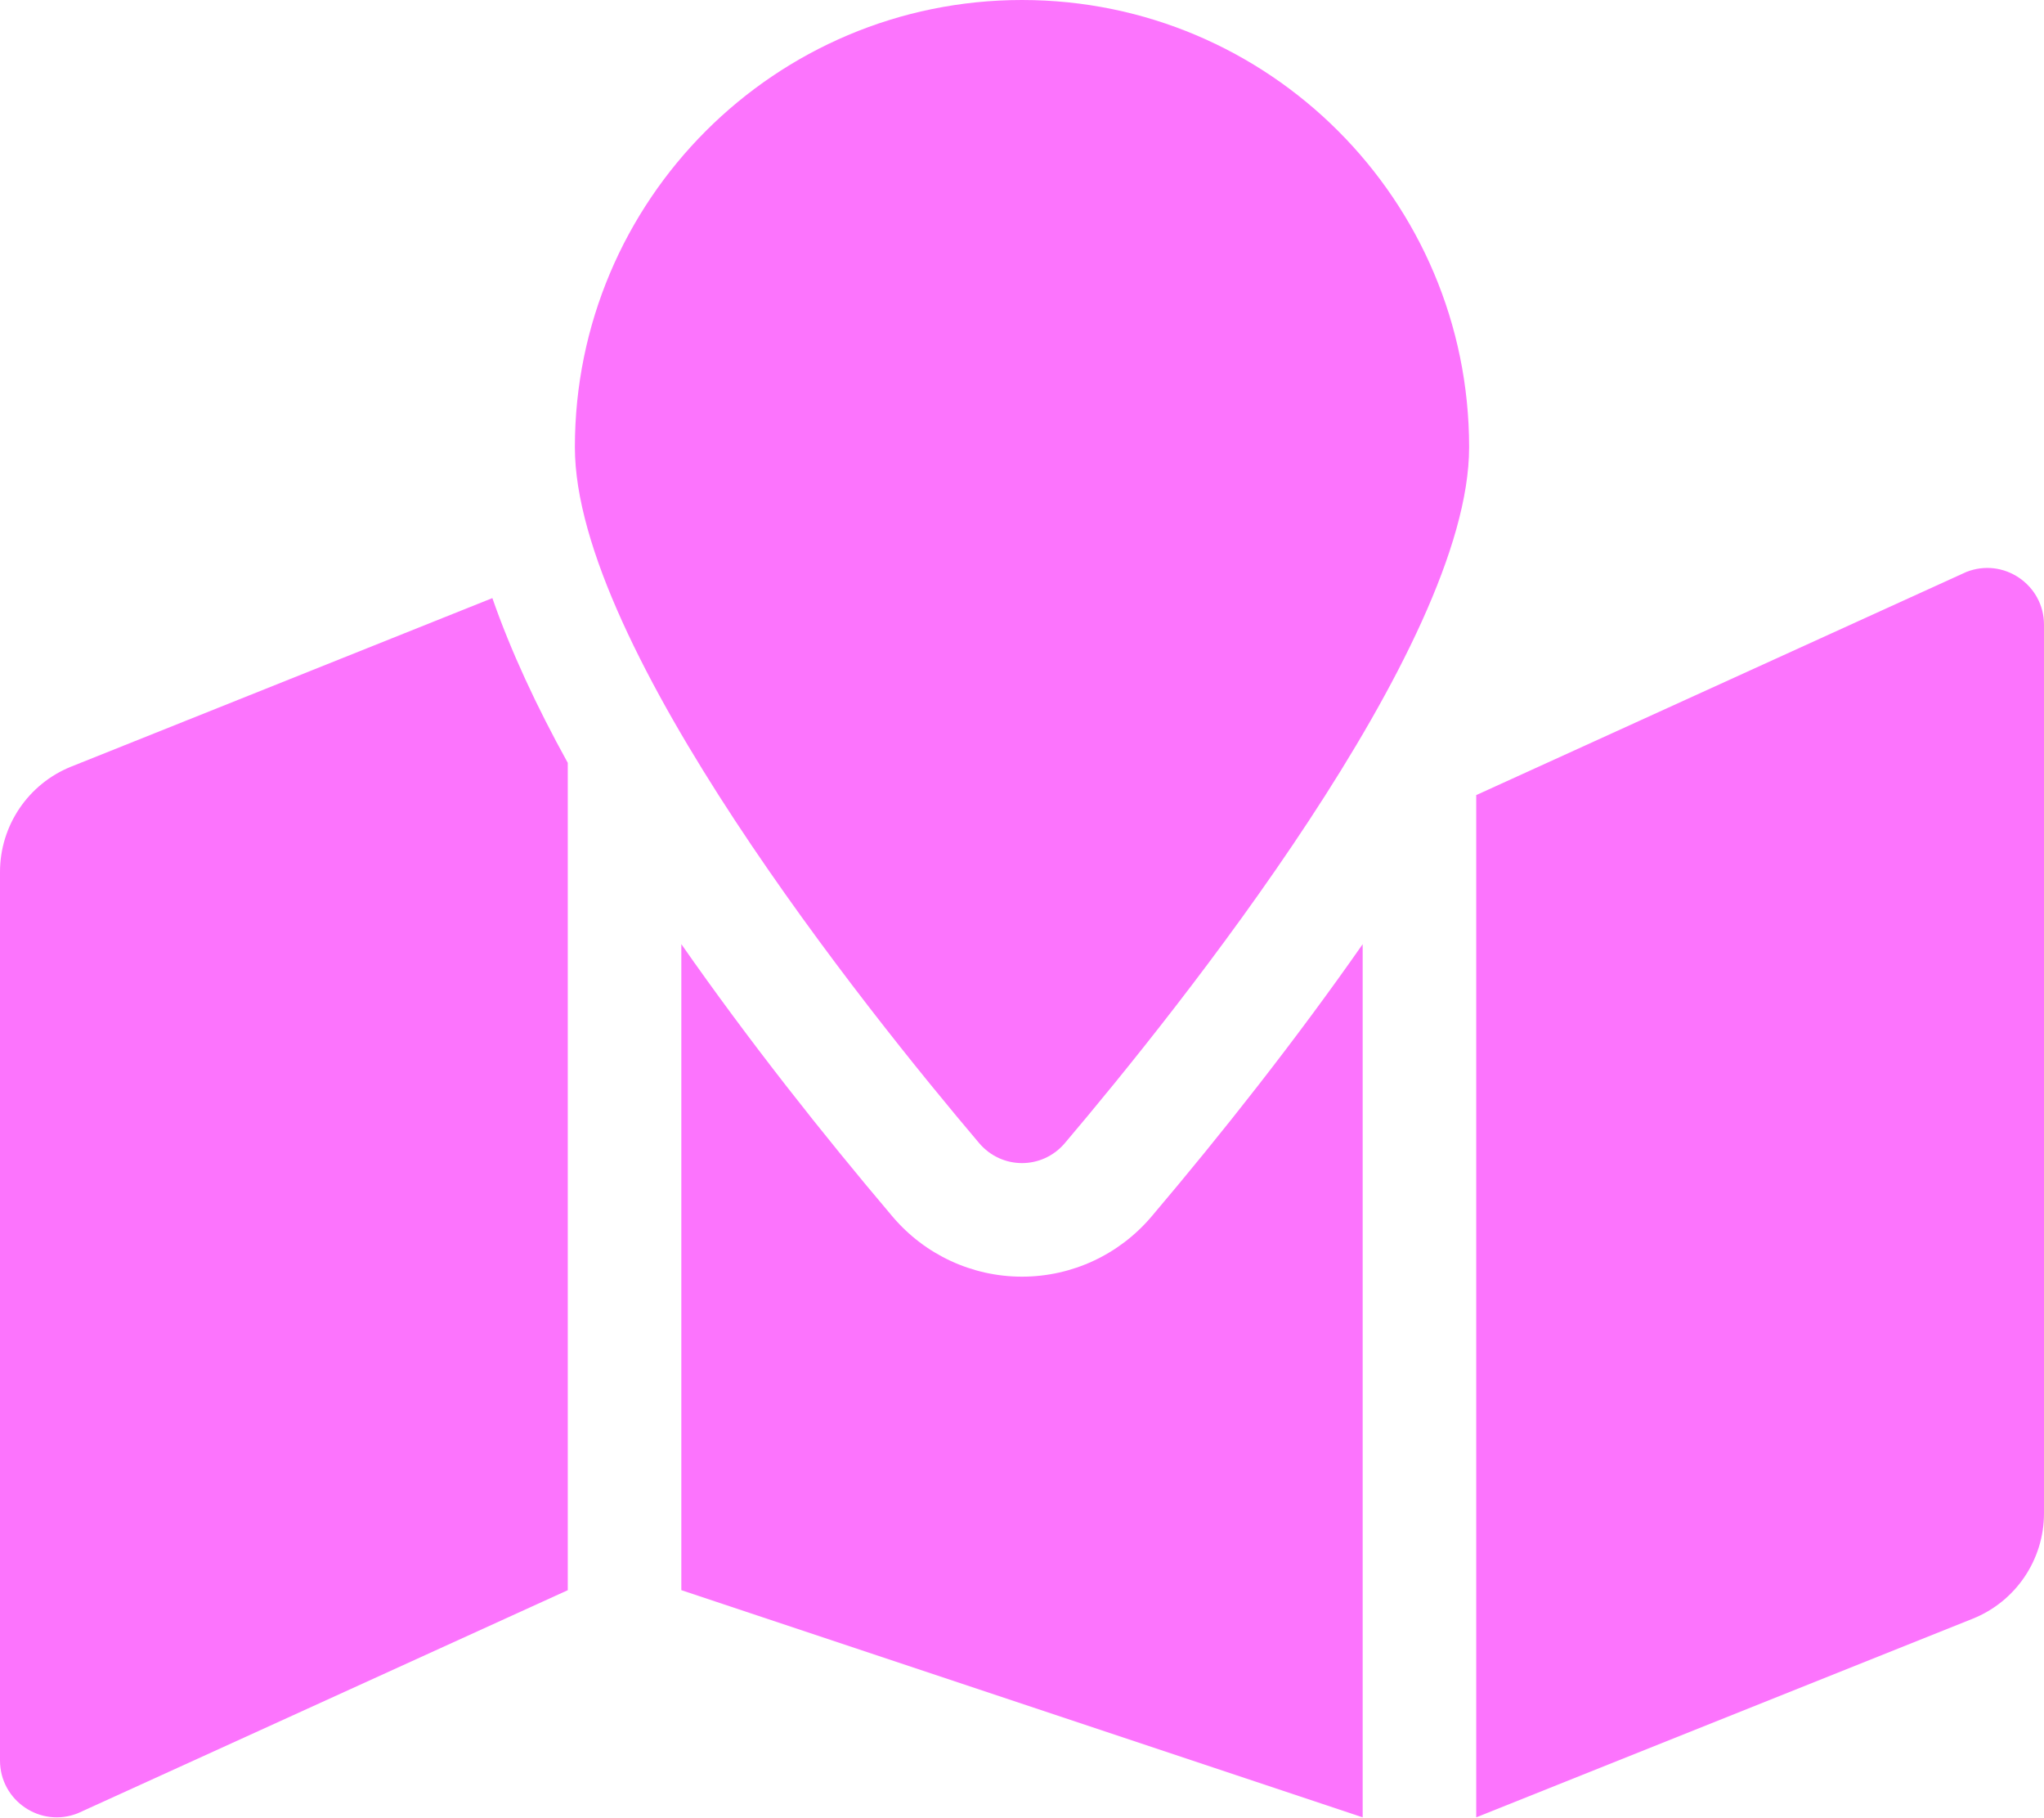
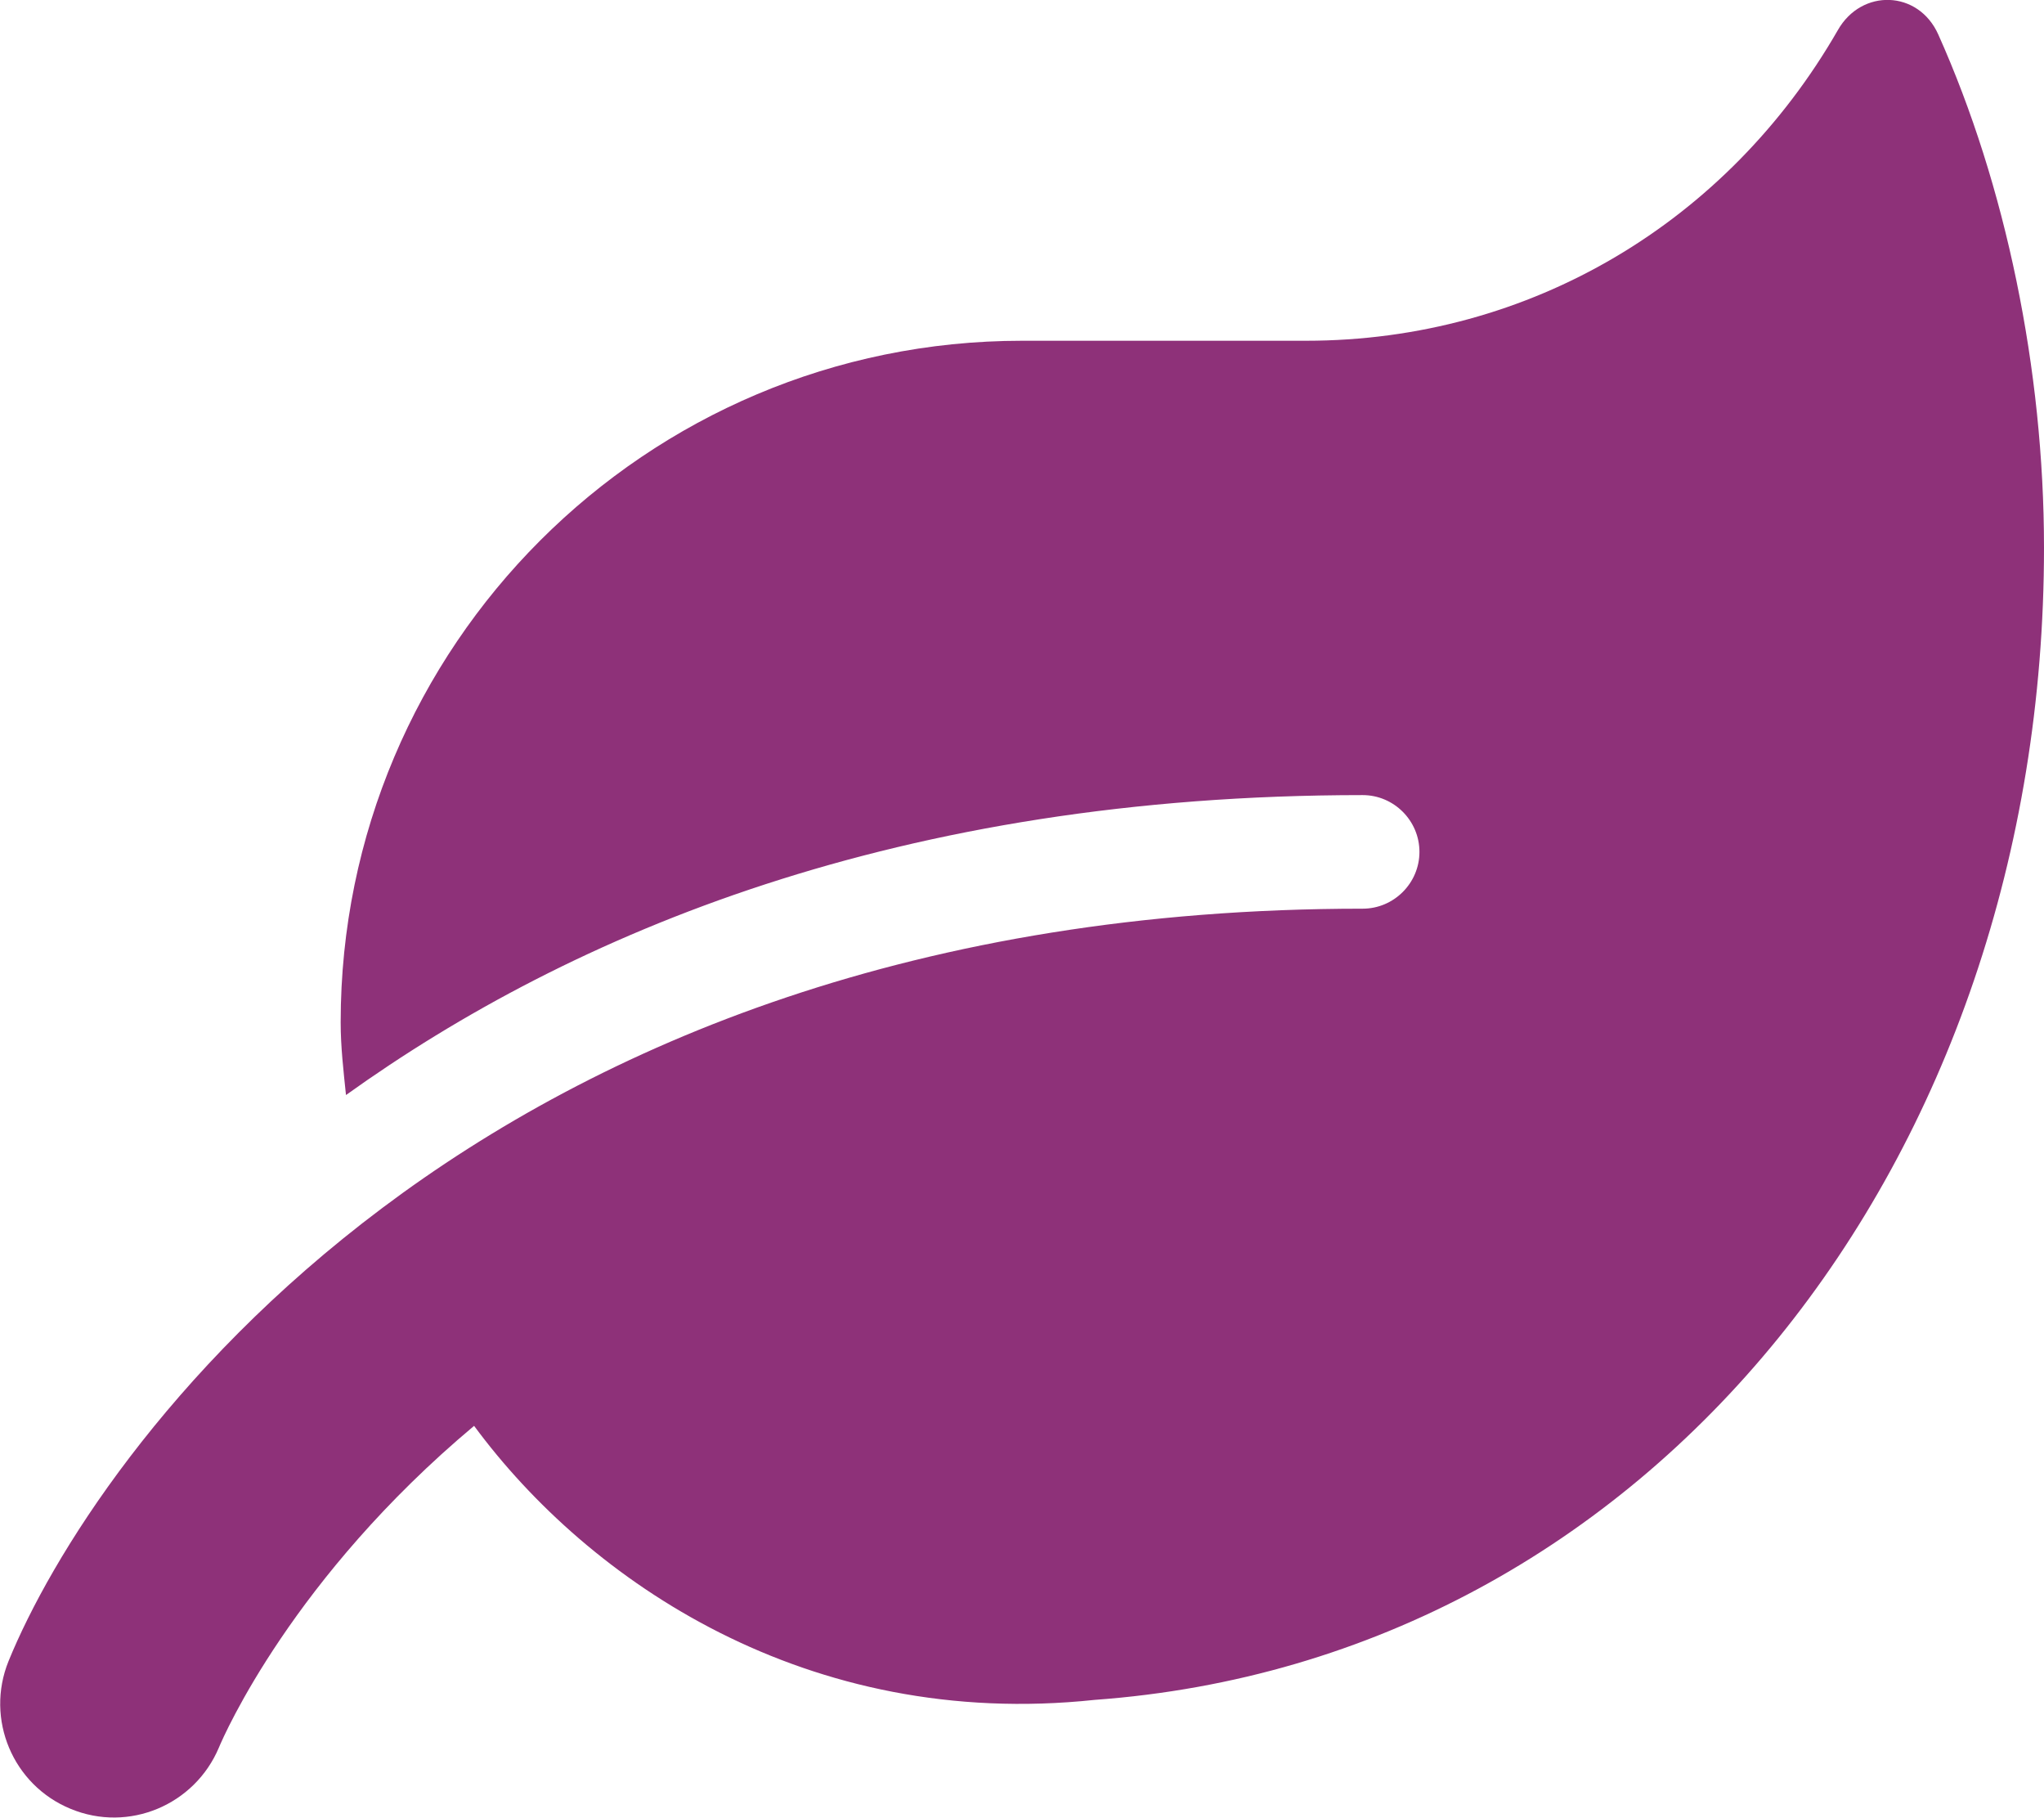
- <svg xmlns="http://www.w3.org/2000/svg" style="fill:#FC74FD;" viewBox="0 0 576 512">
-   <path d="M288 0c-69.59 0-126 56.41-126 126 0 56.26 82.35 158.8 113.9 196.02 6.39 7.54 17.82 7.54 24.2 0C331.65 284.8 414 182.26 414 126 414 56.41 357.59 0 288 0zM20.12 215.95A32.006 32.006 0 0 0 0 245.66v250.32c0 11.32 11.43 19.06 21.94 14.86L160 448V214.92c-8.84-15.98-16.07-31.54-21.25-46.42L20.12 215.95zM288 359.67c-14.07 0-27.38-6.18-36.51-16.96-19.66-23.2-40.57-49.62-59.49-76.72v182l192 64V266c-18.92 27.09-39.82 53.52-59.49 76.72-9.13 10.77-22.44 16.95-36.51 16.95zm266.06-198.51L416 224v288l139.88-55.95A31.996 31.996 0 0 0 576 426.34V176.02c0-11.32-11.43-19.06-21.94-14.86z" />
+ <svg xmlns="http://www.w3.org/2000/svg" style="fill:#8E3179;" viewBox="0 0 576 512">
+   <path d="M546.2 9.7c-5.6-12.5-21.6-13-28.3-1.2C486.9 62.4 431.4 96 368 96h-80C182 96 96 182 96 288c0 7 .8 13.7 1.5 20.5C161.3 262.8 253.4 224 384 224c8.8 0 16 7.2 16 16s-7.2 16-16 16C132.6 256 26 410.1 2.4 468c-6.6 16.3 1.2 34.9 17.5 41.6 16.4 6.8 35-1.1 41.8-17.3 1.5-3.6 20.9-47.9 71.9-90.6 32.4 43.9 94 85.8 174.9 77.2C465.5 467.5 576 326.7 576 154.3c0-50.2-10.8-102.2-29.8-144.6z" />
</svg>
